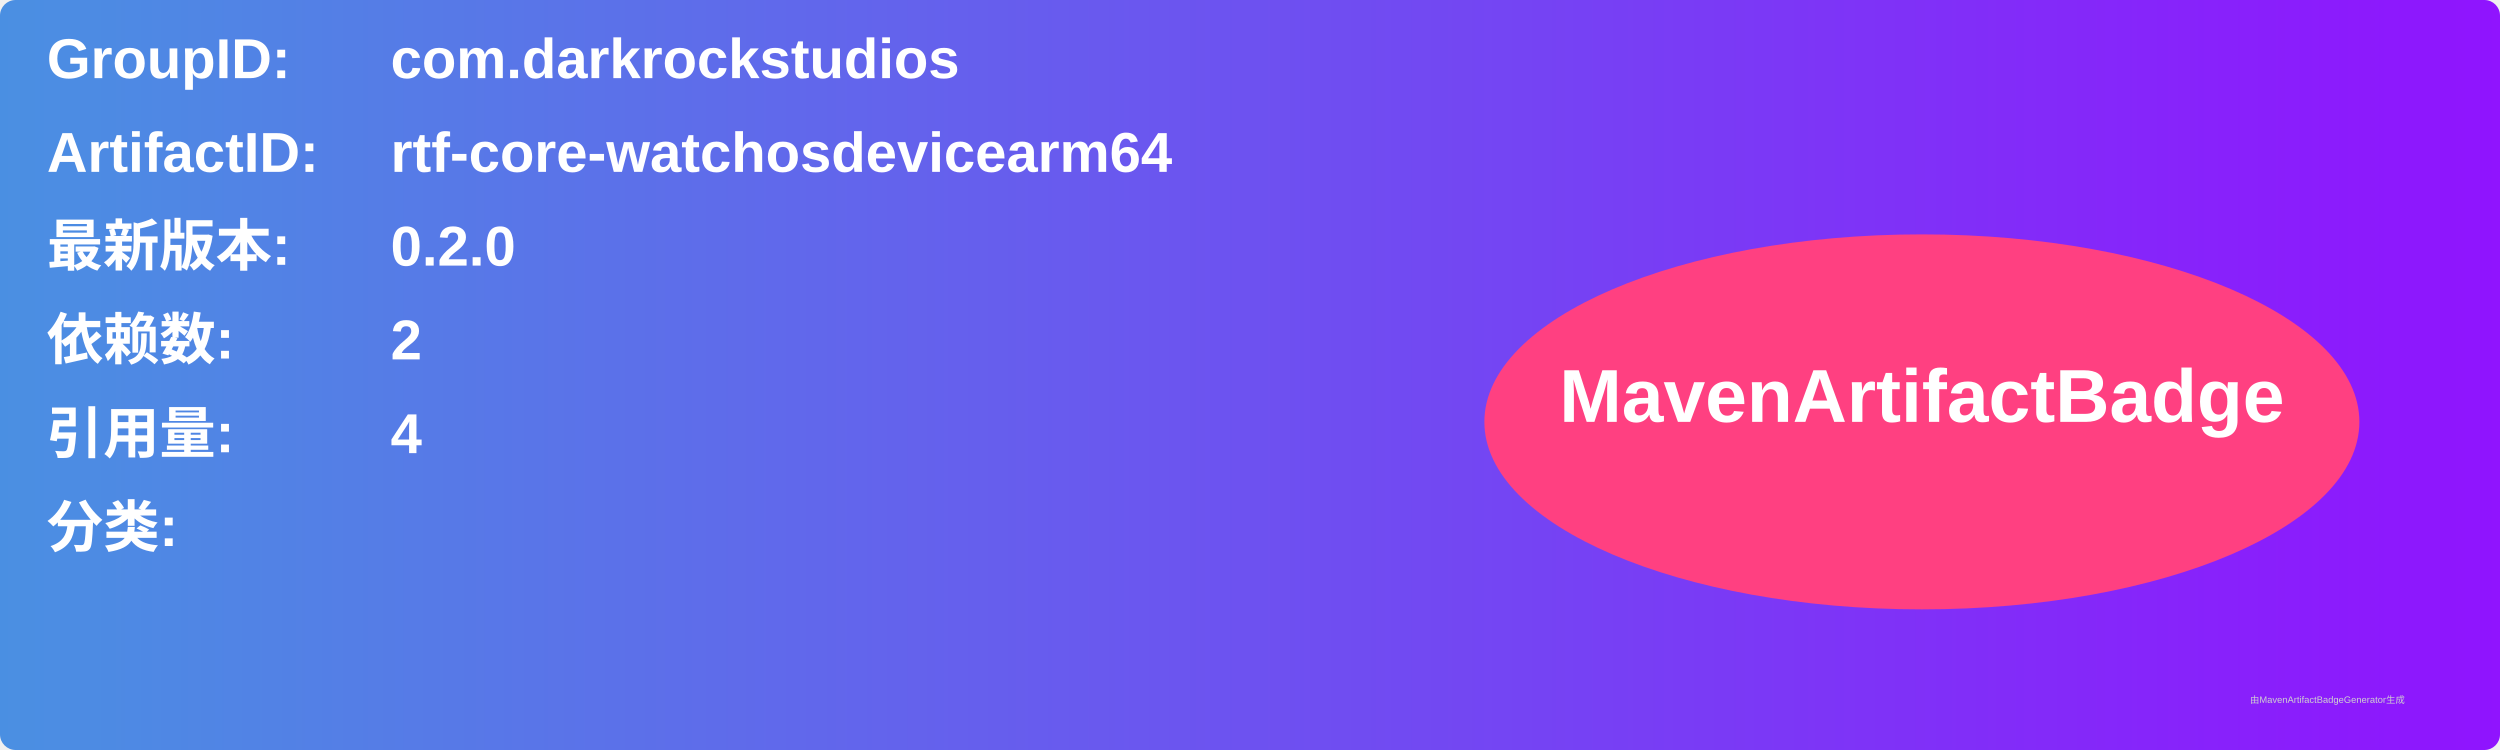
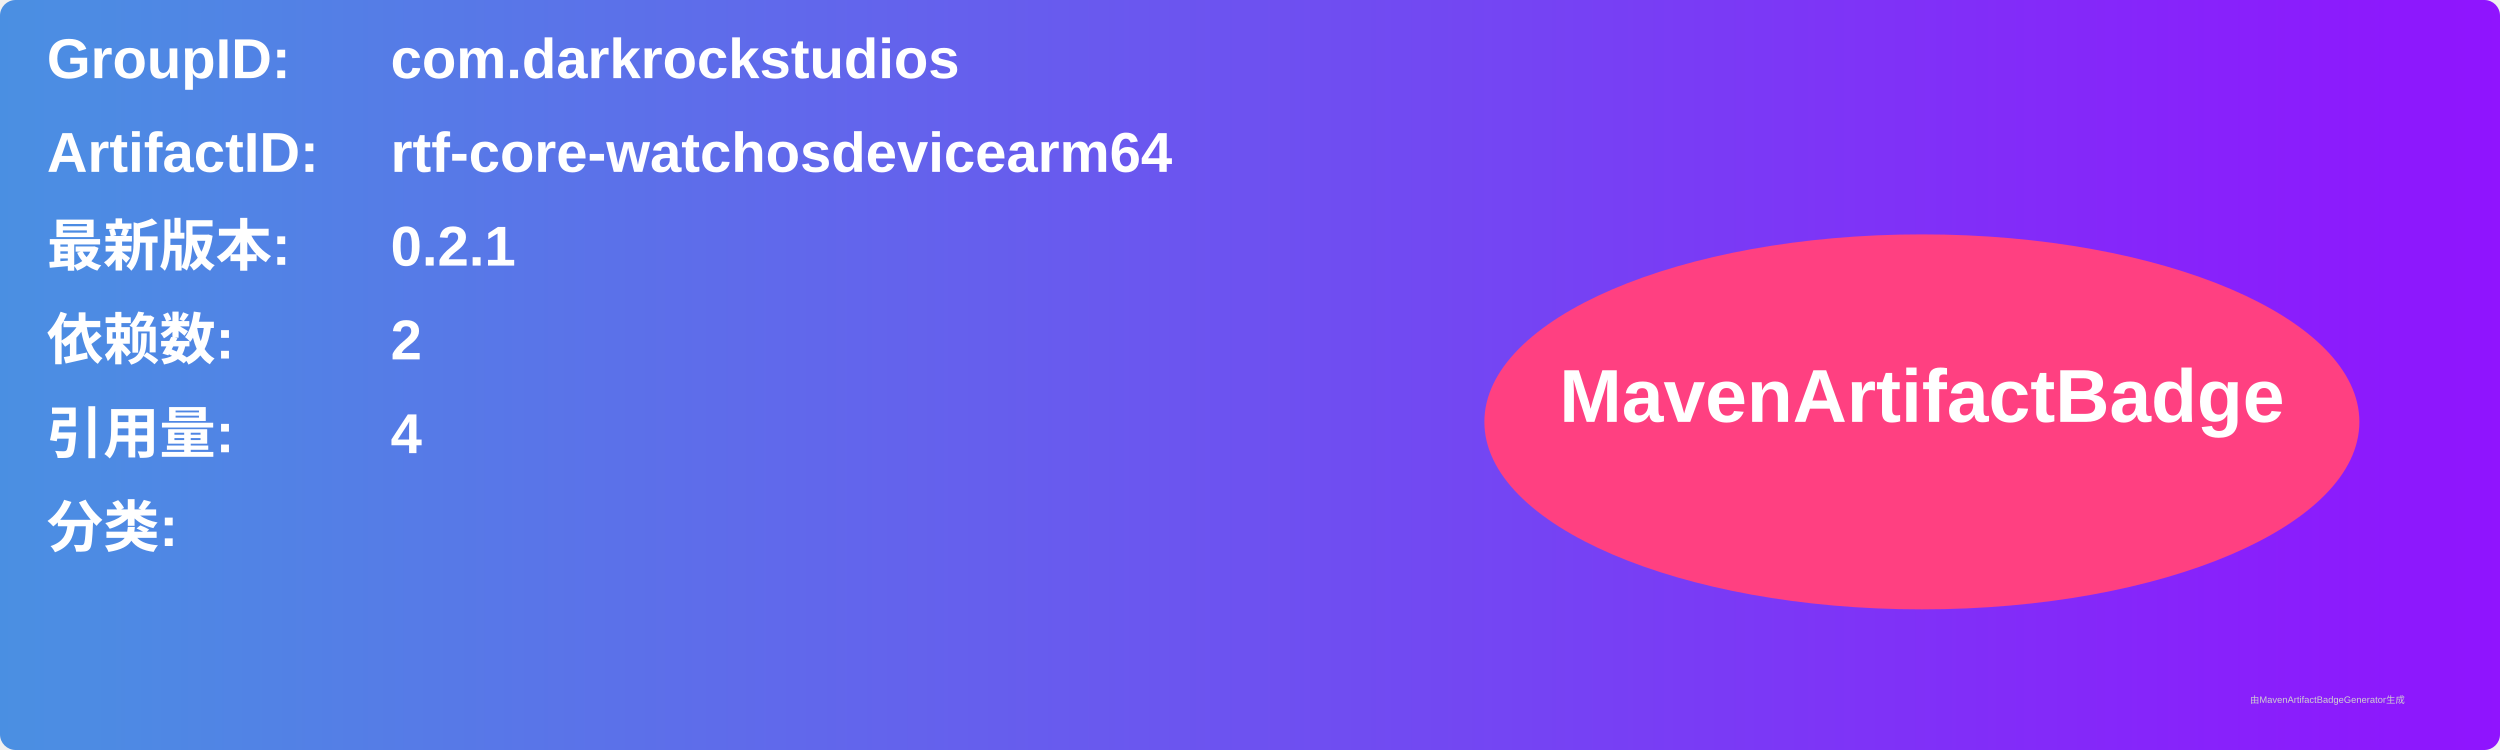
<svg xmlns="http://www.w3.org/2000/svg" width="800" height="240" viewBox="0 0 800 240">
  <linearGradient id="grad" x1="0%" y1="0%" x2="100%" y2="0%">
    <stop offset="0%" stop-color="#4a90e2" />
    <stop offset="100%" stop-color="#9013fe" />
  </linearGradient>
  <rect width="100%" height="100%" rx="5" ry="5" fill="url(#grad)" />
  <g transform="translate(15, 15)">
    <text x="0" y="10" font-family="Arial" font-size="18" fill="white" font-weight="bold" width="260">GroupID:</text>
    <text x="110" y="10" font-family="Arial" font-size="18" fill="white" font-weight="bold" width="460">com.darkrockstudios</text>
    <text x="0" y="40" font-family="Arial" font-size="18" fill="white" font-weight="bold" width="260">ArtifactID:</text>
    <text x="110" y="40" font-family="Arial" font-size="18" fill="white" font-weight="bold" width="460">rtf-core-watchosdevicearm64</text>
    <text x="0" y="70" font-family="Arial" font-size="18" fill="white" font-weight="bold">最新版本:</text>
    <text x="110" y="70" font-family="Arial" font-size="18" fill="white" font-weight="bold">
-       <tspan font-weight="bold">0.2.0</tspan>
+       <tspan font-weight="bold">0.2.1</tspan>
    </text>
    <text x="0" y="100" font-family="Arial" font-size="18" fill="white" font-weight="bold">依赖数: </text>
    <text x="110" y="100" font-family="Arial" font-size="18" fill="white">
      <tspan font-weight="bold">2</tspan>
    </text>
    <text x="0" y="130" font-family="Arial" font-size="18" fill="white" font-weight="bold">引用量: </text>
    <text x="110" y="130" font-family="Arial" font-size="18" fill="white">
      <tspan font-weight="bold">4</tspan>
    </text>
    <text x="0" y="160" font-family="Arial" font-size="18" fill="white" font-weight="bold">分类:</text>
    <text x="10" y="190" font-family="Arial" font-size="10" fill="white">
      <tspan font-weight="bold" />
    </text>
    <ellipse cx="600" cy="120" rx="140" ry="60" fill="#ff4081" />
    <text x="600" y="120" text-anchor="middle" font-family="Arial" font-size="24" fill="white" font-weight="bold">MavenArtifactBadge</text>
  </g>
  <text x="720" y="225" font-family="Arial" font-size="3" fill="#d0d0d0">由MavenArtifactBadgeGenerator生成</text>
</svg>
